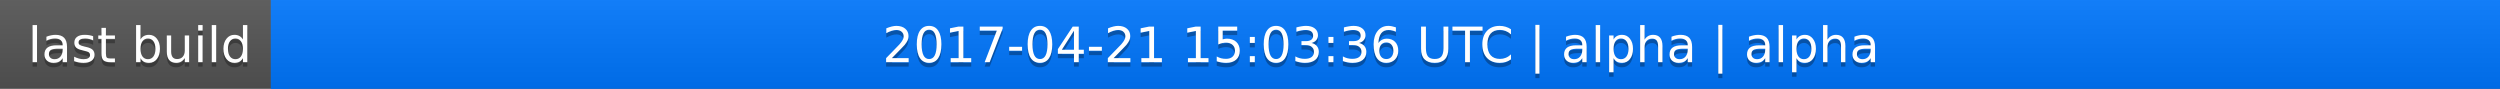
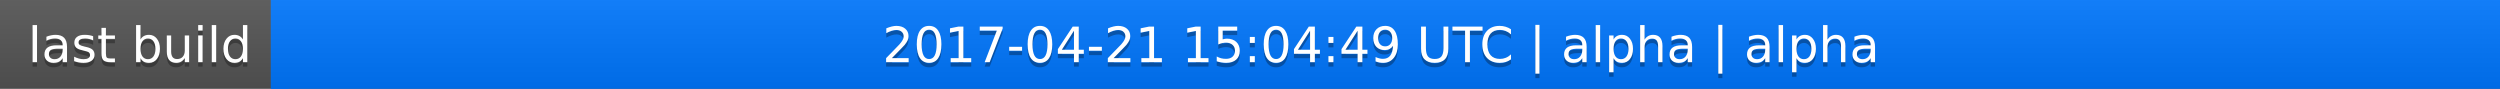
<svg xmlns="http://www.w3.org/2000/svg" width="563" height="20">
  <linearGradient id="a" x2="0" y2="100%">
    <stop offset="0" stop-color="#bbb" stop-opacity=".1" />
    <stop offset="1" stop-opacity=".1" />
  </linearGradient>
  <rect rx="0" width="563" height="20" fill="#555" />
  <rect rx="0" x="61" width="502" height="20" fill="#07f" />
  <path fill="#07f" d="M61 0h4v20h-4z" />
  <rect rx="0" width="563" height="20" fill="url(#a)" />
  <g fill="#fff" text-anchor="middle" font-family="DejaVu Sans,Verdana,Geneva,sans-serif" font-size="11">
    <text x="31.5" y="15" fill="#010101" fill-opacity=".3">last build</text>
    <text x="31.5" y="14">last build</text>
-     <text x="311" y="15" fill="#010101" fill-opacity=".3">2017-04-21 15:03:36 UTC | alpha | alpha</text>
-     <text x="311" y="14">2017-04-21 15:03:36 UTC | alpha | alpha</text>
+     <text x="311" y="15" fill="#010101" fill-opacity=".3">2017-04-21 15:04:49 UTC | alpha | alpha</text>
+     <text x="311" y="14">2017-04-21 15:04:49 UTC | alpha | alpha</text>
  </g>
</svg>
